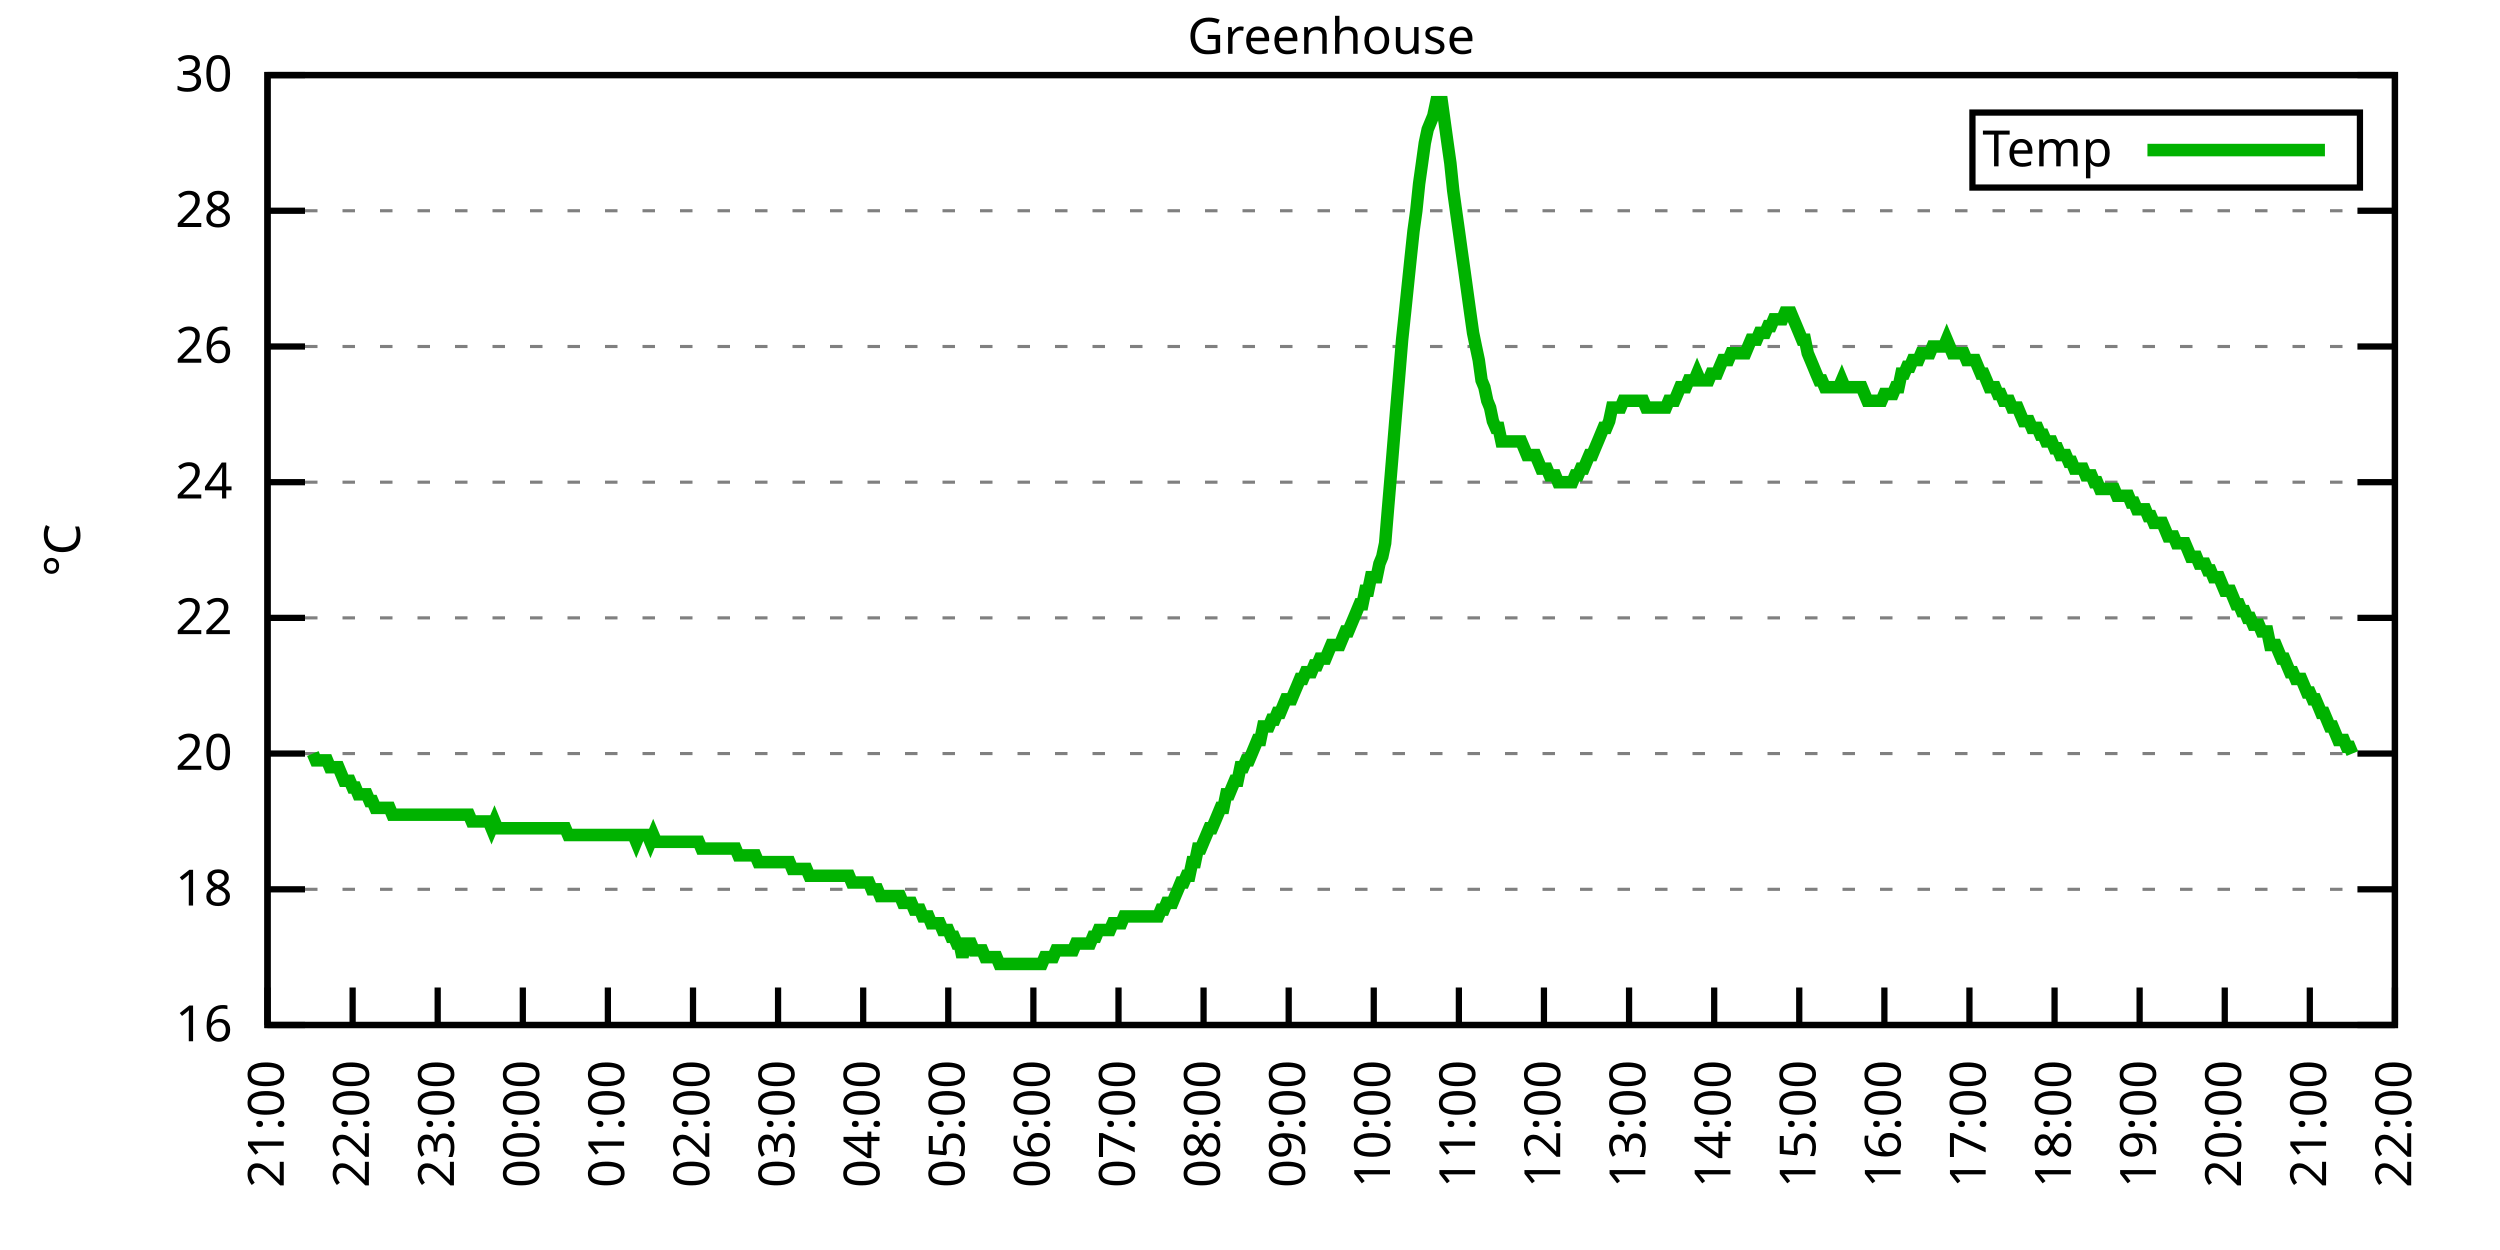
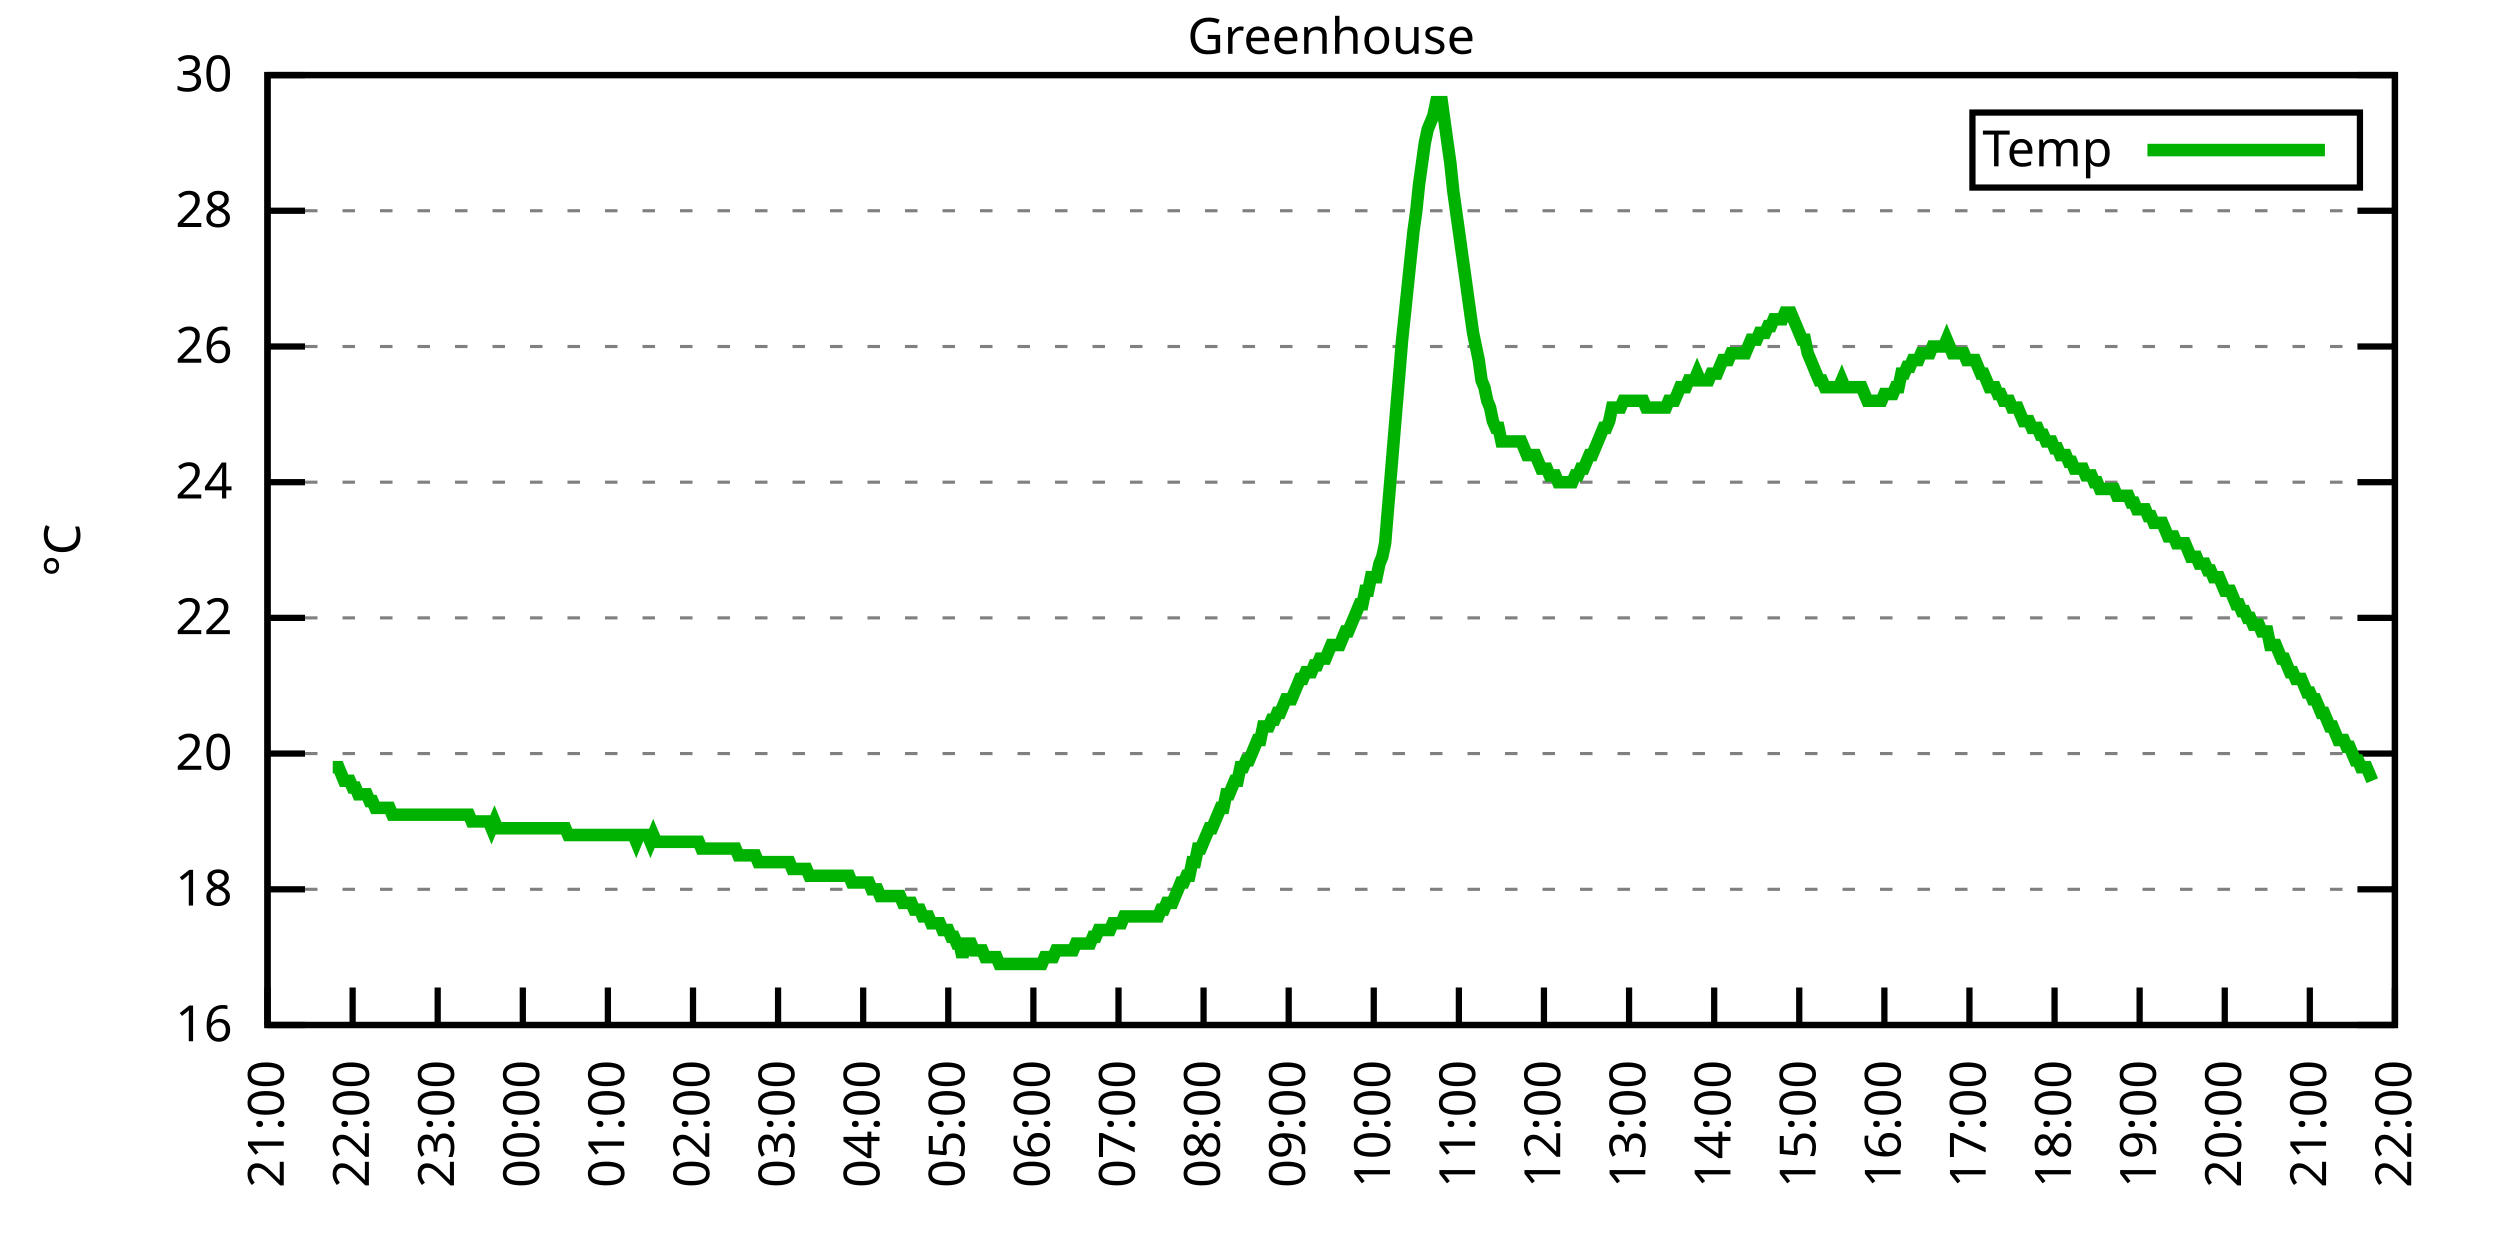
<svg xmlns="http://www.w3.org/2000/svg" xmlns:xlink="http://www.w3.org/1999/xlink" width="400" height="200" viewBox="0 0 400 200">
  <g id="gnuplot_canvas">
    <rect x="0" y="0" width="400" height="200" fill="none" />
    <defs>
      <circle id="gpDot" r="0.5" stroke-width="0.5" stroke="currentColor" />
      <path id="gpPt0" stroke-width="0.333" stroke="currentColor" d="M-1,0 h2 M0,-1 v2" />
      <path id="gpPt1" stroke-width="0.333" stroke="currentColor" d="M-1,-1 L1,1 M1,-1 L-1,1" />
      <path id="gpPt2" stroke-width="0.333" stroke="currentColor" d="M-1,0 L1,0 M0,-1 L0,1 M-1,-1 L1,1 M-1,1 L1,-1" />
      <rect id="gpPt3" stroke-width="0.333" stroke="currentColor" x="-1" y="-1" width="2" height="2" />
      <rect id="gpPt4" stroke-width="0.333" stroke="currentColor" fill="currentColor" x="-1" y="-1" width="2" height="2" />
      <circle id="gpPt5" stroke-width="0.333" stroke="currentColor" cx="0" cy="0" r="1" />
      <use xlink:href="#gpPt5" id="gpPt6" fill="currentColor" stroke="none" />
      <path id="gpPt7" stroke-width="0.333" stroke="currentColor" d="M0,-1.33 L-1.33,0.67 L1.33,0.67 z" />
      <use xlink:href="#gpPt7" id="gpPt8" fill="currentColor" stroke="none" />
      <use xlink:href="#gpPt7" id="gpPt9" stroke="currentColor" transform="rotate(180)" />
      <use xlink:href="#gpPt9" id="gpPt10" fill="currentColor" stroke="none" />
      <use xlink:href="#gpPt3" id="gpPt11" stroke="currentColor" transform="rotate(45)" />
      <use xlink:href="#gpPt11" id="gpPt12" fill="currentColor" stroke="none" />
      <path id="gpPt13" stroke-width="0.333" stroke="currentColor" d="M0,1.330 L1.265,0.411 L0.782,-1.067 L-0.782,-1.076 L-1.265,0.411 z" />
      <use xlink:href="#gpPt13" id="gpPt14" fill="currentColor" stroke="none" />
      <filter id="textbox" filterUnits="objectBoundingBox" x="0" y="0" height="1" width="1">
        <feFlood flood-color="white" flood-opacity="1" result="bgnd" />
        <feComposite in="SourceGraphic" in2="bgnd" operator="atop" />
      </filter>
      <filter id="greybox" filterUnits="objectBoundingBox" x="0" y="0" height="1" width="1">
        <feFlood flood-color="lightgrey" flood-opacity="1" result="grey" />
        <feComposite in="SourceGraphic" in2="grey" operator="atop" />
      </filter>
    </defs>
    <g fill="none" color="white" stroke="currentColor" stroke-width="1.00" stroke-linecap="butt" stroke-linejoin="miter">
</g>
    <g fill="none" color="black" stroke="currentColor" stroke-width="1.00" stroke-linecap="butt" stroke-linejoin="miter">
      <g stroke="none" shape-rendering="crispEdges">
        <polygon fill="rgb(255, 255, 255)" points="42.80,164.00 383.18,164.00 383.18,12.02 42.80,12.02 " />
      </g>
    </g>
    <g fill="none" color="black" stroke="currentColor" stroke-width="1.00" stroke-linecap="butt" stroke-linejoin="miter">
</g>
    <g fill="none" color="black" stroke="black" stroke-width="0.50" stroke-linecap="butt" stroke-linejoin="miter">
</g>
    <g fill="none" color="gray" stroke="currentColor" stroke-width="0.50" stroke-linecap="butt" stroke-linejoin="miter">
      <path stroke="gray" stroke-dasharray="2,4" class="gridline" d="M42.80,164.00 L383.19,164.00  " />
    </g>
    <g fill="none" color="gray" stroke="gray" stroke-width="1.00" stroke-linecap="butt" stroke-linejoin="miter">
</g>
    <g fill="none" color="black" stroke="currentColor" stroke-width="1.00" stroke-linecap="butt" stroke-linejoin="miter">
      <path stroke="black" d="M42.80,164.00 L48.80,164.00 M383.19,164.00 L377.19,164.00  " />
      <g transform="translate(37.20,166.60)" stroke="none" fill="black" font-family="Sans" font-size="8.00" text-anchor="end">
        <text>
          <tspan font-family="Sans"> 16</tspan>
        </text>
      </g>
    </g>
    <g fill="none" color="black" stroke="currentColor" stroke-width="1.00" stroke-linecap="butt" stroke-linejoin="miter">
</g>
    <g fill="none" color="black" stroke="black" stroke-width="0.50" stroke-linecap="butt" stroke-linejoin="miter">
</g>
    <g fill="none" color="gray" stroke="currentColor" stroke-width="0.50" stroke-linecap="butt" stroke-linejoin="miter">
      <path stroke="gray" stroke-dasharray="2,4" class="gridline" d="M42.80,142.29 L383.19,142.29  " />
    </g>
    <g fill="none" color="gray" stroke="gray" stroke-width="1.00" stroke-linecap="butt" stroke-linejoin="miter">
</g>
    <g fill="none" color="black" stroke="currentColor" stroke-width="1.00" stroke-linecap="butt" stroke-linejoin="miter">
      <path stroke="black" d="M42.80,142.29 L48.80,142.29 M383.19,142.29 L377.19,142.29  " />
      <g transform="translate(37.20,144.89)" stroke="none" fill="black" font-family="Sans" font-size="8.00" text-anchor="end">
        <text>
          <tspan font-family="Sans"> 18</tspan>
        </text>
      </g>
    </g>
    <g fill="none" color="black" stroke="currentColor" stroke-width="1.00" stroke-linecap="butt" stroke-linejoin="miter">
</g>
    <g fill="none" color="black" stroke="black" stroke-width="0.50" stroke-linecap="butt" stroke-linejoin="miter">
</g>
    <g fill="none" color="gray" stroke="currentColor" stroke-width="0.50" stroke-linecap="butt" stroke-linejoin="miter">
      <path stroke="gray" stroke-dasharray="2,4" class="gridline" d="M42.80,120.57 L383.19,120.57  " />
    </g>
    <g fill="none" color="gray" stroke="gray" stroke-width="1.00" stroke-linecap="butt" stroke-linejoin="miter">
</g>
    <g fill="none" color="black" stroke="currentColor" stroke-width="1.00" stroke-linecap="butt" stroke-linejoin="miter">
      <path stroke="black" d="M42.80,120.57 L48.80,120.57 M383.19,120.57 L377.19,120.57  " />
      <g transform="translate(37.20,123.17)" stroke="none" fill="black" font-family="Sans" font-size="8.00" text-anchor="end">
        <text>
          <tspan font-family="Sans"> 20</tspan>
        </text>
      </g>
    </g>
    <g fill="none" color="black" stroke="currentColor" stroke-width="1.00" stroke-linecap="butt" stroke-linejoin="miter">
</g>
    <g fill="none" color="black" stroke="black" stroke-width="0.50" stroke-linecap="butt" stroke-linejoin="miter">
</g>
    <g fill="none" color="gray" stroke="currentColor" stroke-width="0.50" stroke-linecap="butt" stroke-linejoin="miter">
      <path stroke="gray" stroke-dasharray="2,4" class="gridline" d="M42.80,98.86 L383.19,98.86  " />
    </g>
    <g fill="none" color="gray" stroke="gray" stroke-width="1.00" stroke-linecap="butt" stroke-linejoin="miter">
</g>
    <g fill="none" color="black" stroke="currentColor" stroke-width="1.00" stroke-linecap="butt" stroke-linejoin="miter">
      <path stroke="black" d="M42.80,98.86 L48.80,98.86 M383.19,98.86 L377.19,98.86  " />
      <g transform="translate(37.20,101.46)" stroke="none" fill="black" font-family="Sans" font-size="8.00" text-anchor="end">
        <text>
          <tspan font-family="Sans"> 22</tspan>
        </text>
      </g>
    </g>
    <g fill="none" color="black" stroke="currentColor" stroke-width="1.00" stroke-linecap="butt" stroke-linejoin="miter">
</g>
    <g fill="none" color="black" stroke="black" stroke-width="0.50" stroke-linecap="butt" stroke-linejoin="miter">
</g>
    <g fill="none" color="gray" stroke="currentColor" stroke-width="0.50" stroke-linecap="butt" stroke-linejoin="miter">
      <path stroke="gray" stroke-dasharray="2,4" class="gridline" d="M42.80,77.15 L383.19,77.15  " />
    </g>
    <g fill="none" color="gray" stroke="gray" stroke-width="1.00" stroke-linecap="butt" stroke-linejoin="miter">
</g>
    <g fill="none" color="black" stroke="currentColor" stroke-width="1.00" stroke-linecap="butt" stroke-linejoin="miter">
      <path stroke="black" d="M42.80,77.15 L48.80,77.15 M383.19,77.15 L377.19,77.15  " />
      <g transform="translate(37.20,79.75)" stroke="none" fill="black" font-family="Sans" font-size="8.00" text-anchor="end">
        <text>
          <tspan font-family="Sans"> 24</tspan>
        </text>
      </g>
    </g>
    <g fill="none" color="black" stroke="currentColor" stroke-width="1.00" stroke-linecap="butt" stroke-linejoin="miter">
</g>
    <g fill="none" color="black" stroke="black" stroke-width="0.50" stroke-linecap="butt" stroke-linejoin="miter">
</g>
    <g fill="none" color="gray" stroke="currentColor" stroke-width="0.50" stroke-linecap="butt" stroke-linejoin="miter">
      <path stroke="gray" stroke-dasharray="2,4" class="gridline" d="M42.80,55.44 L383.19,55.44  " />
    </g>
    <g fill="none" color="gray" stroke="gray" stroke-width="1.00" stroke-linecap="butt" stroke-linejoin="miter">
</g>
    <g fill="none" color="black" stroke="currentColor" stroke-width="1.00" stroke-linecap="butt" stroke-linejoin="miter">
      <path stroke="black" d="M42.80,55.44 L48.80,55.44 M383.19,55.44 L377.19,55.44  " />
      <g transform="translate(37.20,58.04)" stroke="none" fill="black" font-family="Sans" font-size="8.00" text-anchor="end">
        <text>
          <tspan font-family="Sans"> 26</tspan>
        </text>
      </g>
    </g>
    <g fill="none" color="black" stroke="currentColor" stroke-width="1.00" stroke-linecap="butt" stroke-linejoin="miter">
</g>
    <g fill="none" color="black" stroke="black" stroke-width="0.50" stroke-linecap="butt" stroke-linejoin="miter">
</g>
    <g fill="none" color="gray" stroke="currentColor" stroke-width="0.50" stroke-linecap="butt" stroke-linejoin="miter">
      <path stroke="gray" stroke-dasharray="2,4" class="gridline" d="M42.80,33.72 L383.19,33.72  " />
    </g>
    <g fill="none" color="gray" stroke="gray" stroke-width="1.00" stroke-linecap="butt" stroke-linejoin="miter">
</g>
    <g fill="none" color="black" stroke="currentColor" stroke-width="1.00" stroke-linecap="butt" stroke-linejoin="miter">
      <path stroke="black" d="M42.80,33.72 L48.80,33.72 M383.19,33.72 L377.19,33.72  " />
      <g transform="translate(37.20,36.32)" stroke="none" fill="black" font-family="Sans" font-size="8.00" text-anchor="end">
        <text>
          <tspan font-family="Sans"> 28</tspan>
        </text>
      </g>
    </g>
    <g fill="none" color="black" stroke="currentColor" stroke-width="1.00" stroke-linecap="butt" stroke-linejoin="miter">
</g>
    <g fill="none" color="black" stroke="black" stroke-width="0.50" stroke-linecap="butt" stroke-linejoin="miter">
</g>
    <g fill="none" color="gray" stroke="currentColor" stroke-width="0.50" stroke-linecap="butt" stroke-linejoin="miter">
      <path stroke="gray" stroke-dasharray="2,4" class="gridline" d="M42.80,12.01 L383.19,12.01  " />
    </g>
    <g fill="none" color="gray" stroke="gray" stroke-width="1.00" stroke-linecap="butt" stroke-linejoin="miter">
</g>
    <g fill="none" color="black" stroke="currentColor" stroke-width="1.00" stroke-linecap="butt" stroke-linejoin="miter">
      <path stroke="black" d="M42.80,12.01 L48.80,12.01 M383.19,12.01 L377.19,12.01  " />
      <g transform="translate(37.20,14.61)" stroke="none" fill="black" font-family="Sans" font-size="8.00" text-anchor="end">
        <text>
          <tspan font-family="Sans"> 30</tspan>
        </text>
      </g>
    </g>
    <g fill="none" color="black" stroke="currentColor" stroke-width="1.00" stroke-linecap="butt" stroke-linejoin="miter">
      <path stroke="black" d="M42.80,164.00 L42.80,158.00  " />
      <g transform="translate(45.40,169.60) rotate(270.00)" stroke="none" fill="black" font-family="Sans" font-size="8.00" text-anchor="end">
        <text>
          <tspan font-family="Sans">21:00</tspan>
        </text>
      </g>
    </g>
    <g fill="none" color="black" stroke="currentColor" stroke-width="1.00" stroke-linecap="butt" stroke-linejoin="miter">
      <path stroke="black" d="M56.42,164.00 L56.42,158.00  " />
      <g transform="translate(59.02,169.60) rotate(270.00)" stroke="none" fill="black" font-family="Sans" font-size="8.00" text-anchor="end">
        <text>
          <tspan font-family="Sans">22:00</tspan>
        </text>
      </g>
    </g>
    <g fill="none" color="black" stroke="currentColor" stroke-width="1.00" stroke-linecap="butt" stroke-linejoin="miter">
      <path stroke="black" d="M70.03,164.00 L70.03,158.00  " />
      <g transform="translate(72.63,169.60) rotate(270.00)" stroke="none" fill="black" font-family="Sans" font-size="8.00" text-anchor="end">
        <text>
          <tspan font-family="Sans">23:00</tspan>
        </text>
      </g>
    </g>
    <g fill="none" color="black" stroke="currentColor" stroke-width="1.00" stroke-linecap="butt" stroke-linejoin="miter">
      <path stroke="black" d="M83.65,164.00 L83.65,158.00  " />
      <g transform="translate(86.25,169.60) rotate(270.00)" stroke="none" fill="black" font-family="Sans" font-size="8.00" text-anchor="end">
        <text>
          <tspan font-family="Sans">00:00</tspan>
        </text>
      </g>
    </g>
    <g fill="none" color="black" stroke="currentColor" stroke-width="1.00" stroke-linecap="butt" stroke-linejoin="miter">
      <path stroke="black" d="M97.26,164.00 L97.26,158.00  " />
      <g transform="translate(99.86,169.60) rotate(270.00)" stroke="none" fill="black" font-family="Sans" font-size="8.00" text-anchor="end">
        <text>
          <tspan font-family="Sans">01:00</tspan>
        </text>
      </g>
    </g>
    <g fill="none" color="black" stroke="currentColor" stroke-width="1.00" stroke-linecap="butt" stroke-linejoin="miter">
      <path stroke="black" d="M110.88,164.00 L110.88,158.00  " />
      <g transform="translate(113.48,169.60) rotate(270.00)" stroke="none" fill="black" font-family="Sans" font-size="8.00" text-anchor="end">
        <text>
          <tspan font-family="Sans">02:00</tspan>
        </text>
      </g>
    </g>
    <g fill="none" color="black" stroke="currentColor" stroke-width="1.00" stroke-linecap="butt" stroke-linejoin="miter">
      <path stroke="black" d="M124.49,164.00 L124.49,158.00  " />
      <g transform="translate(127.09,169.60) rotate(270.00)" stroke="none" fill="black" font-family="Sans" font-size="8.00" text-anchor="end">
        <text>
          <tspan font-family="Sans">03:00</tspan>
        </text>
      </g>
    </g>
    <g fill="none" color="black" stroke="currentColor" stroke-width="1.00" stroke-linecap="butt" stroke-linejoin="miter">
      <path stroke="black" d="M138.11,164.00 L138.11,158.00  " />
      <g transform="translate(140.71,169.60) rotate(270.00)" stroke="none" fill="black" font-family="Sans" font-size="8.00" text-anchor="end">
        <text>
          <tspan font-family="Sans">04:00</tspan>
        </text>
      </g>
    </g>
    <g fill="none" color="black" stroke="currentColor" stroke-width="1.00" stroke-linecap="butt" stroke-linejoin="miter">
      <path stroke="black" d="M151.72,164.00 L151.72,158.00  " />
      <g transform="translate(154.32,169.60) rotate(270.00)" stroke="none" fill="black" font-family="Sans" font-size="8.00" text-anchor="end">
        <text>
          <tspan font-family="Sans">05:00</tspan>
        </text>
      </g>
    </g>
    <g fill="none" color="black" stroke="currentColor" stroke-width="1.00" stroke-linecap="butt" stroke-linejoin="miter">
      <path stroke="black" d="M165.34,164.00 L165.34,158.00  " />
      <g transform="translate(167.94,169.60) rotate(270.00)" stroke="none" fill="black" font-family="Sans" font-size="8.00" text-anchor="end">
        <text>
          <tspan font-family="Sans">06:00</tspan>
        </text>
      </g>
    </g>
    <g fill="none" color="black" stroke="currentColor" stroke-width="1.00" stroke-linecap="butt" stroke-linejoin="miter">
      <path stroke="black" d="M178.96,164.00 L178.96,158.00  " />
      <g transform="translate(181.56,169.60) rotate(270.00)" stroke="none" fill="black" font-family="Sans" font-size="8.00" text-anchor="end">
        <text>
          <tspan font-family="Sans">07:00</tspan>
        </text>
      </g>
    </g>
    <g fill="none" color="black" stroke="currentColor" stroke-width="1.00" stroke-linecap="butt" stroke-linejoin="miter">
      <path stroke="black" d="M192.57,164.00 L192.57,158.00  " />
      <g transform="translate(195.17,169.60) rotate(270.00)" stroke="none" fill="black" font-family="Sans" font-size="8.00" text-anchor="end">
        <text>
          <tspan font-family="Sans">08:00</tspan>
        </text>
      </g>
    </g>
    <g fill="none" color="black" stroke="currentColor" stroke-width="1.00" stroke-linecap="butt" stroke-linejoin="miter">
      <path stroke="black" d="M206.19,164.00 L206.19,158.00  " />
      <g transform="translate(208.79,169.60) rotate(270.00)" stroke="none" fill="black" font-family="Sans" font-size="8.00" text-anchor="end">
        <text>
          <tspan font-family="Sans">09:00</tspan>
        </text>
      </g>
    </g>
    <g fill="none" color="black" stroke="currentColor" stroke-width="1.00" stroke-linecap="butt" stroke-linejoin="miter">
      <path stroke="black" d="M219.80,164.00 L219.80,158.00  " />
      <g transform="translate(222.40,169.60) rotate(270.00)" stroke="none" fill="black" font-family="Sans" font-size="8.00" text-anchor="end">
        <text>
          <tspan font-family="Sans">10:00</tspan>
        </text>
      </g>
    </g>
    <g fill="none" color="black" stroke="currentColor" stroke-width="1.00" stroke-linecap="butt" stroke-linejoin="miter">
      <path stroke="black" d="M233.42,164.00 L233.42,158.00  " />
      <g transform="translate(236.02,169.60) rotate(270.00)" stroke="none" fill="black" font-family="Sans" font-size="8.00" text-anchor="end">
        <text>
          <tspan font-family="Sans">11:00</tspan>
        </text>
      </g>
    </g>
    <g fill="none" color="black" stroke="currentColor" stroke-width="1.00" stroke-linecap="butt" stroke-linejoin="miter">
      <path stroke="black" d="M247.03,164.00 L247.03,158.00  " />
      <g transform="translate(249.63,169.60) rotate(270.00)" stroke="none" fill="black" font-family="Sans" font-size="8.00" text-anchor="end">
        <text>
          <tspan font-family="Sans">12:00</tspan>
        </text>
      </g>
    </g>
    <g fill="none" color="black" stroke="currentColor" stroke-width="1.00" stroke-linecap="butt" stroke-linejoin="miter">
      <path stroke="black" d="M260.65,164.00 L260.65,158.00  " />
      <g transform="translate(263.25,169.60) rotate(270.00)" stroke="none" fill="black" font-family="Sans" font-size="8.00" text-anchor="end">
        <text>
          <tspan font-family="Sans">13:00</tspan>
        </text>
      </g>
    </g>
    <g fill="none" color="black" stroke="currentColor" stroke-width="1.00" stroke-linecap="butt" stroke-linejoin="miter">
      <path stroke="black" d="M274.27,164.00 L274.27,158.00  " />
      <g transform="translate(276.87,169.60) rotate(270.00)" stroke="none" fill="black" font-family="Sans" font-size="8.00" text-anchor="end">
        <text>
          <tspan font-family="Sans">14:00</tspan>
        </text>
      </g>
    </g>
    <g fill="none" color="black" stroke="currentColor" stroke-width="1.00" stroke-linecap="butt" stroke-linejoin="miter">
      <path stroke="black" d="M287.88,164.00 L287.88,158.00  " />
      <g transform="translate(290.48,169.60) rotate(270.00)" stroke="none" fill="black" font-family="Sans" font-size="8.00" text-anchor="end">
        <text>
          <tspan font-family="Sans">15:00</tspan>
        </text>
      </g>
    </g>
    <g fill="none" color="black" stroke="currentColor" stroke-width="1.00" stroke-linecap="butt" stroke-linejoin="miter">
      <path stroke="black" d="M301.50,164.00 L301.50,158.00  " />
      <g transform="translate(304.10,169.60) rotate(270.00)" stroke="none" fill="black" font-family="Sans" font-size="8.00" text-anchor="end">
        <text>
          <tspan font-family="Sans">16:00</tspan>
        </text>
      </g>
    </g>
    <g fill="none" color="black" stroke="currentColor" stroke-width="1.00" stroke-linecap="butt" stroke-linejoin="miter">
      <path stroke="black" d="M315.11,164.00 L315.11,158.00  " />
      <g transform="translate(317.71,169.60) rotate(270.00)" stroke="none" fill="black" font-family="Sans" font-size="8.00" text-anchor="end">
        <text>
          <tspan font-family="Sans">17:00</tspan>
        </text>
      </g>
    </g>
    <g fill="none" color="black" stroke="currentColor" stroke-width="1.00" stroke-linecap="butt" stroke-linejoin="miter">
      <path stroke="black" d="M328.73,164.00 L328.73,158.00  " />
      <g transform="translate(331.33,169.60) rotate(270.00)" stroke="none" fill="black" font-family="Sans" font-size="8.00" text-anchor="end">
        <text>
          <tspan font-family="Sans">18:00</tspan>
        </text>
      </g>
    </g>
    <g fill="none" color="black" stroke="currentColor" stroke-width="1.00" stroke-linecap="butt" stroke-linejoin="miter">
      <path stroke="black" d="M342.34,164.00 L342.34,158.00  " />
      <g transform="translate(344.94,169.60) rotate(270.00)" stroke="none" fill="black" font-family="Sans" font-size="8.00" text-anchor="end">
        <text>
          <tspan font-family="Sans">19:00</tspan>
        </text>
      </g>
    </g>
    <g fill="none" color="black" stroke="currentColor" stroke-width="1.00" stroke-linecap="butt" stroke-linejoin="miter">
      <path stroke="black" d="M355.96,164.00 L355.96,158.00  " />
      <g transform="translate(358.56,169.60) rotate(270.00)" stroke="none" fill="black" font-family="Sans" font-size="8.00" text-anchor="end">
        <text>
          <tspan font-family="Sans">20:00</tspan>
        </text>
      </g>
    </g>
    <g fill="none" color="black" stroke="currentColor" stroke-width="1.00" stroke-linecap="butt" stroke-linejoin="miter">
      <path stroke="black" d="M369.57,164.00 L369.57,158.00  " />
      <g transform="translate(372.17,169.60) rotate(270.00)" stroke="none" fill="black" font-family="Sans" font-size="8.00" text-anchor="end">
        <text>
          <tspan font-family="Sans">21:00</tspan>
        </text>
      </g>
    </g>
    <g fill="none" color="black" stroke="currentColor" stroke-width="1.00" stroke-linecap="butt" stroke-linejoin="miter">
      <path stroke="black" d="M383.19,164.00 L383.19,158.00  " />
      <g transform="translate(385.79,169.60) rotate(270.00)" stroke="none" fill="black" font-family="Sans" font-size="8.00" text-anchor="end">
        <text>
          <tspan font-family="Sans">22:00</tspan>
        </text>
      </g>
    </g>
    <g fill="none" color="black" stroke="currentColor" stroke-width="1.00" stroke-linecap="butt" stroke-linejoin="miter">
</g>
    <g fill="none" color="black" stroke="currentColor" stroke-width="1.00" stroke-linecap="butt" stroke-linejoin="miter">
      <path stroke="black" d="M42.80,12.01 L42.80,164.00 L383.19,164.00 L383.19,12.01 L42.80,12.01 Z  " />
    </g>
    <g fill="none" color="black" stroke="currentColor" stroke-width="1.00" stroke-linecap="butt" stroke-linejoin="miter">
</g>
    <g fill="none" color="black" stroke="currentColor" stroke-width="1.00" stroke-linecap="butt" stroke-linejoin="miter">
      <path stroke="black" d="M315.59,30.01 L315.59,18.01 L377.59,18.01 L377.59,30.01 L315.59,30.01 Z  " />
    </g>
    <g id="Greenhouse_plot_1">
      <g fill="none" color="white" stroke="black" stroke-width="2.00" stroke-linecap="butt" stroke-linejoin="miter">
</g>
      <g fill="none" color="black" stroke="currentColor" stroke-width="2.00" stroke-linecap="butt" stroke-linejoin="miter">
        <g transform="translate(337.99,26.61)" stroke="none" fill="black" font-family="Sans" font-size="8.00" text-anchor="end">
          <text>
            <tspan font-family="Sans">Temp</tspan>
          </text>
        </g>
      </g>
      <g fill="none" color="black" stroke="currentColor" stroke-width="2.00" stroke-linecap="butt" stroke-linejoin="miter">
-         <path stroke="rgb(  0, 178,   0)" d="M343.59,24.01 L371.99,24.01 M50.06,120.57 L50.52,121.66 L50.97,121.66 L51.42,121.66 L51.88,121.66 L52.33,121.66   L52.78,122.75 L53.24,122.75 L53.69,122.75 L54.15,122.75 L54.60,123.83 L55.05,124.92 L55.51,124.92 L55.96,124.92   L56.42,126.00 L56.87,126.00 L57.32,127.09 L57.78,127.09 L58.23,127.09 L58.68,127.09 L59.14,128.17 L59.59,128.17   L60.05,129.26 L60.50,129.26 L60.95,129.26 L61.41,129.26 L61.86,129.26 L62.32,129.26 L62.77,130.35 L63.22,130.35   L63.68,130.35 L64.13,130.35 L64.58,130.35 L65.04,130.35 L65.49,130.35 L65.95,130.35 L66.40,130.35 L66.85,130.35   L67.31,130.35 L67.76,130.35 L68.22,130.35 L68.67,130.35 L69.12,130.35 L69.58,130.35 L70.03,130.35 L70.49,130.35   L70.94,130.35 L71.39,130.35 L71.85,130.35 L72.30,130.35 L72.75,130.35 L73.21,130.35 L73.66,130.35 L74.12,130.35   L74.57,130.35 L75.02,130.35 L75.48,131.43 L75.93,131.43 L76.39,131.43 L76.84,131.43 L77.29,131.43 L77.75,131.43   L78.20,131.43 L78.65,132.52 L79.11,131.43 L79.56,132.52 L80.02,132.52 L80.47,132.52 L80.92,132.52 L81.38,132.52   L81.83,132.52 L82.29,132.52 L82.74,132.52 L83.19,132.52 L83.65,132.52 L84.10,132.52 L84.55,132.52 L85.01,132.52   L85.46,132.52 L85.92,132.52 L86.37,132.52 L86.82,132.52 L87.28,132.52 L87.73,132.52 L88.19,132.52 L88.64,132.52   L89.09,132.52 L89.55,132.52 L90.00,132.52 L90.45,132.52 L90.91,133.60 L91.36,133.60 L91.82,133.60 L92.27,133.60   L92.72,133.60 L93.18,133.60 L93.63,133.60 L94.09,133.60 L94.54,133.60 L94.99,133.60 L95.45,133.60 L95.90,133.60   L96.35,133.60 L96.81,133.60 L97.26,133.60 L97.72,133.60 L98.17,133.60 L98.62,133.60 L99.08,133.60 L99.53,133.60   L99.99,133.60 L100.44,133.60 L100.89,133.60 L101.35,133.60 L101.80,134.69 L102.25,133.60 L102.71,133.60 L103.16,133.60   L103.62,133.60 L104.07,134.69 L104.52,133.60 L104.98,134.69 L105.43,134.69 L105.89,134.69 L106.34,134.69 L106.79,134.69   L107.25,134.69 L107.70,134.69 L108.15,134.69 L108.61,134.69 L109.06,134.69 L109.52,134.69 L109.97,134.69 L110.42,134.69   L110.88,134.69 L111.33,134.69 L111.79,134.69 L112.24,135.77 L112.69,135.77 L113.15,135.77 L113.60,135.77 L114.05,135.77   L114.51,135.77 L114.96,135.77 L115.42,135.77 L115.87,135.77 L116.32,135.77 L116.78,135.77 L117.23,135.77 L117.69,135.77   L118.14,136.86 L118.59,136.86 L119.05,136.86 L119.50,136.86 L119.96,136.86 L120.41,136.86 L120.86,136.86 L121.32,137.94   L121.77,137.94 L122.22,137.94 L122.68,137.94 L123.13,137.94 L123.59,137.94 L124.04,137.94 L124.49,137.94 L124.95,137.94   L125.40,137.94 L125.86,137.94 L126.31,137.94 L126.76,139.03 L127.22,139.03 L127.67,139.03 L128.12,139.03 L128.58,139.03   L129.03,139.03 L129.49,140.12 L129.94,140.12 L130.39,140.12 L130.85,140.12 L131.30,140.12 L131.76,140.12 L132.21,140.12   L132.66,140.12 L133.12,140.12 L133.57,140.12 L134.02,140.12 L134.48,140.12 L134.93,140.12 L135.39,140.12 L135.84,140.12   L136.29,141.20 L136.75,141.20 L137.20,141.20 L137.66,141.20 L138.11,141.20 L138.56,141.20 L139.02,141.20 L139.47,142.29   L139.92,142.29 L140.38,142.29 L140.83,143.37 L141.29,143.37 L141.74,143.37 L142.19,143.37 L142.65,143.37 L143.10,143.37   L143.56,143.37 L144.01,143.37 L144.46,144.46 L144.92,144.46 L145.37,144.46 L145.82,144.46 L146.28,145.54 L146.73,145.54   L147.19,145.54 L147.64,146.63 L148.09,146.63 L148.55,146.63 L149.00,147.72 L149.46,147.72 L149.91,147.72 L150.36,147.72   L150.82,148.80 L151.27,148.80 L151.72,148.80 L152.18,149.89 L152.63,149.89 L153.09,150.97 L153.54,150.97 L153.99,153.14   L154.45,150.97 L154.90,150.97 L155.36,150.97 L155.81,152.06 L156.26,152.06 L156.72,152.06 L157.17,152.06 L157.62,153.14   L158.08,153.14 L158.53,153.14 L158.99,153.14 L159.44,153.14 L159.89,154.23 L160.35,154.23 L160.80,154.23 L161.26,154.23   L161.71,154.23 L162.16,154.23 L162.62,154.23 L163.07,154.23 L163.52,154.23 L163.98,154.23 L164.43,154.23 L164.89,154.23   L165.34,154.23 L165.79,154.23 L166.25,154.23 L166.70,154.23 L167.16,153.14 L167.61,153.14 L168.06,153.14 L168.52,153.14   L168.97,152.06 L169.43,152.06 L169.88,152.06 L170.33,152.06 L170.79,152.06 L171.24,152.06 L171.69,152.06 L172.15,150.97   L172.60,150.97 L173.06,150.97 L173.51,150.97 L173.96,150.97 L174.42,150.97 L174.87,149.89 L175.33,149.89 L175.78,148.80   L176.23,148.80 L176.69,148.80 L177.14,148.80 L177.59,148.80 L178.05,147.72 L178.50,147.72 L178.96,147.72 L179.41,147.72   L179.86,146.63 L180.32,146.63 L180.77,146.63 L181.23,146.63 L181.68,146.63 L182.13,146.63 L182.59,146.63 L183.04,146.63   L183.49,146.63 L183.95,146.63 L184.40,146.63 L184.86,146.63 L185.31,146.63 L185.76,145.54 L186.22,145.54 L186.67,144.46   L187.13,144.46 L187.58,144.46 L188.03,143.37 L188.49,142.29 L188.94,141.20 L189.39,141.20 L189.85,140.12 L190.30,140.12   L190.76,137.94 L191.21,137.94 L191.66,135.77 L192.12,135.77 L192.57,134.69 L193.03,133.60 L193.48,132.52 L193.93,132.52   L194.39,131.43 L194.84,130.35 L195.29,129.26 L195.75,129.26 L196.20,127.09 L196.66,127.09 L197.11,126.00 L197.56,124.92   L198.02,124.92 L198.47,122.75 L198.93,122.75 L199.38,121.66 L199.83,121.66 L200.29,120.57 L200.74,119.49 L201.19,118.40   L201.65,118.40 L202.10,116.23 L202.56,116.23 L203.01,116.23 L203.46,115.15 L203.92,115.15 L204.37,114.06 L204.83,114.06   L205.28,112.97 L205.73,111.89 L206.19,111.89 L206.64,111.89 L207.09,110.80 L207.55,109.72 L208.00,108.63 L208.46,108.63   L208.91,107.55 L209.36,107.55 L209.82,107.55 L210.27,106.46 L210.73,106.46 L211.18,105.38 L211.63,105.38 L212.09,105.38   L212.54,104.29 L213.00,103.20 L213.45,103.20 L213.90,103.20 L214.36,103.20 L214.81,102.12 L215.26,101.03 L215.72,101.03   L216.17,99.95 L216.63,98.86 L217.08,97.78 L217.53,96.69 L217.99,96.69 L218.44,94.52 L218.90,94.52 L219.35,92.35   L219.80,92.35 L220.26,92.35 L220.71,90.18 L221.16,89.09 L221.62,86.92 L222.07,81.49 L222.53,76.06 L222.98,70.63   L223.43,65.21 L223.89,59.78 L224.34,54.35 L224.80,50.01 L225.25,45.66 L225.70,41.32 L226.16,36.98 L226.61,33.72   L227.06,29.38 L227.52,26.12 L227.97,22.87 L228.43,20.70 L228.88,19.61 L229.33,18.52 L229.79,16.35 L230.24,16.35   L230.70,16.35 L231.15,19.61 L231.60,22.87 L232.06,26.12 L232.51,30.47 L232.96,33.72 L233.42,36.98 L233.87,40.24   L234.33,43.49 L234.78,46.75 L235.23,50.01 L235.69,53.26 L236.14,55.44 L236.60,57.61 L237.05,60.86 L237.50,61.95   L237.96,64.12 L238.41,65.21 L238.86,67.38 L239.32,68.46 L239.77,68.46 L240.23,70.63 L240.68,70.63 L241.13,70.63   L241.59,70.63 L242.04,70.63 L242.50,70.63 L242.95,70.63 L243.40,70.63 L243.86,71.72 L244.31,72.81 L244.76,72.81   L245.22,72.81 L245.67,72.81 L246.13,73.89 L246.58,74.98 L247.03,74.98 L247.49,74.98 L247.94,76.06 L248.40,76.06   L248.85,76.06 L249.30,77.15 L249.76,77.15 L250.21,77.15 L250.66,77.15 L251.12,77.15 L251.57,77.15 L252.03,76.06   L252.48,76.06 L252.93,74.98 L253.39,74.98 L253.84,73.89 L254.30,72.81 L254.75,72.81 L255.20,71.72 L255.66,70.63   L256.11,69.55 L256.56,68.46 L257.02,68.46 L257.47,67.38 L257.93,65.21 L258.38,65.21 L258.83,65.21 L259.29,65.21   L259.74,64.12 L260.20,64.12 L260.65,64.12 L261.10,64.12 L261.56,64.12 L262.01,64.12 L262.47,64.12 L262.92,64.12   L263.37,65.21 L263.83,65.21 L264.28,65.21 L264.73,65.21 L265.19,65.21 L265.64,65.21 L266.10,65.21 L266.55,65.21   L267.00,64.12 L267.46,64.12 L267.91,64.12 L268.37,63.04 L268.82,61.95 L269.27,61.95 L269.73,61.95 L270.18,60.86   L270.63,60.86 L271.09,60.86 L271.54,59.78 L272.00,60.86 L272.45,60.86 L272.90,60.86 L273.36,60.86 L273.81,59.78   L274.27,59.78 L274.72,59.78 L275.17,58.69 L275.63,57.61 L276.08,57.61 L276.53,57.61 L276.99,56.52 L277.44,56.52   L277.90,56.52 L278.35,56.52 L278.80,56.52 L279.26,56.52 L279.71,55.44 L280.17,54.35 L280.62,54.35 L281.07,54.35   L281.53,53.26 L281.98,53.26 L282.43,53.26 L282.89,52.18 L283.34,52.18 L283.80,51.09 L284.25,51.09 L284.70,51.09   L285.16,51.09 L285.61,50.01 L286.07,50.01 L286.52,50.01 L286.97,51.09 L287.43,52.18 L287.88,53.26 L288.33,54.35   L288.79,54.35 L289.24,56.52 L289.70,57.61 L290.15,58.69 L290.60,59.78 L291.06,60.86 L291.51,60.86 L291.97,61.95   L292.42,61.95 L292.87,61.95 L293.33,61.95 L293.78,61.95 L294.23,61.95 L294.69,60.86 L295.14,61.95 L295.60,61.95   L296.05,61.95 L296.50,61.95 L296.96,61.95 L297.41,61.95 L297.87,61.95 L298.32,63.04 L298.77,64.12 L299.23,64.12   L299.68,64.12 L300.13,64.12 L300.59,64.12 L301.04,64.12 L301.50,63.04 L301.95,63.04 L302.40,63.04 L302.86,63.04   L303.31,61.95 L303.77,61.95 L304.22,59.78 L304.67,59.78 L305.13,58.69 L305.58,58.69 L306.03,57.61 L306.49,57.61   L306.94,57.61 L307.40,56.52 L307.85,56.52 L308.30,56.52 L308.76,56.52 L309.21,55.44 L309.67,55.44 L310.12,55.44   L310.57,55.44 L311.03,55.44 L311.48,54.35 L311.94,55.44 L312.39,56.52 L312.84,56.52 L313.30,56.52 L313.75,56.52   L314.20,56.52 L314.66,57.61 L315.11,57.61 L315.57,57.61 L316.02,57.61 L316.47,58.69 L316.93,59.78 L317.38,59.78   L317.84,60.86 L318.29,61.95 L318.74,61.95 L319.20,61.95 L319.65,63.04 L320.10,63.04 L320.56,64.12 L321.01,64.12   L321.47,64.12 L321.92,65.21 L322.37,65.21 L322.83,65.21 L323.28,66.29 L323.74,67.38 L324.19,67.38 L324.64,67.38   L325.10,68.46 L325.55,68.46 L326.00,68.46 L326.46,69.55 L326.91,69.55 L327.37,70.63 L327.82,70.63 L328.27,70.63   L328.73,71.72 L329.18,71.72 L329.64,72.81 L330.09,72.81 L330.54,72.81 L331.00,73.89 L331.45,73.89 L331.90,74.98   L332.36,74.98 L332.81,74.98 L333.27,74.98 L333.72,76.06 L334.17,76.06 L334.63,76.06 L335.08,77.15 L335.54,77.15   L335.99,78.23 L336.44,78.23 L336.90,78.23 L337.35,78.23 L337.80,78.23 L338.26,78.23 L338.71,79.32 L339.17,79.32   L339.62,79.32 L340.07,79.32 L340.53,79.32 L340.98,80.41 L341.44,80.41 L341.89,81.49 L342.34,81.49 L342.80,81.49   L343.25,81.49 L343.70,82.58 L344.16,82.58 L344.61,83.66 L345.07,83.66 L345.52,83.66 L345.97,83.66 L346.43,84.75   L346.88,85.83 L347.34,85.83 L347.79,85.83 L348.24,86.92 L348.70,86.92 L349.15,86.92 L349.60,86.92 L350.06,88.00   L350.51,89.09 L350.97,89.09 L351.42,89.09 L351.87,90.18 L352.33,90.18 L352.78,90.18 L353.24,91.26 L353.69,91.26   L354.14,92.35 L354.60,92.35 L355.05,92.35 L355.50,93.43 L355.96,94.52 L356.41,94.52 L356.87,94.52 L357.32,95.60   L357.77,96.69 L358.23,96.69 L358.68,97.78 L359.14,97.78 L359.59,98.86 L360.04,98.86 L360.50,99.95 L360.95,99.95   L361.41,99.95 L361.86,101.03 L362.31,101.03 L362.77,101.03 L363.22,103.20 L363.67,103.20 L364.13,103.20 L364.58,104.29   L365.04,105.38 L365.49,105.38 L365.94,106.46 L366.40,107.55 L366.85,107.55 L367.31,108.63 L367.76,108.63 L368.21,108.63   L368.67,109.72 L369.12,110.80 L369.57,110.80 L370.03,111.89 L370.48,111.89 L370.94,112.97 L371.39,114.06 L371.84,114.06   L372.30,115.15 L372.75,116.23 L373.21,116.23 L373.66,117.32 L374.11,118.40 L374.57,118.40 L375.02,118.40 L375.47,119.49   L375.93,119.49 L376.38,120.57  " />
+         <path stroke="rgb(  0, 178,   0)" d="M343.59,24.01 L371.99,24.01 M53.24,122.75 L53.69,122.75 L54.15,122.75 L54.60,123.83 L55.05,124.92 L55.51,124.92   L55.96,124.92 L56.42,126.00 L56.87,126.00 L57.32,127.09 L57.78,127.09 L58.23,127.09 L58.68,127.09 L59.14,128.17   L59.59,128.17 L60.05,129.26 L60.50,129.26 L60.95,129.26 L61.41,129.26 L61.86,129.26 L62.32,129.26 L62.77,130.35   L63.22,130.35 L63.68,130.35 L64.13,130.35 L64.58,130.35 L65.04,130.35 L65.49,130.35 L65.95,130.35 L66.40,130.35   L66.85,130.35 L67.31,130.35 L67.76,130.35 L68.22,130.35 L68.67,130.35 L69.12,130.35 L69.58,130.35 L70.03,130.35   L70.49,130.35 L70.94,130.35 L71.39,130.35 L71.85,130.35 L72.30,130.35 L72.75,130.35 L73.21,130.35 L73.66,130.35   L74.12,130.35 L74.57,130.35 L75.02,130.35 L75.48,131.43 L75.93,131.43 L76.39,131.43 L76.84,131.43 L77.29,131.43   L77.75,131.43 L78.20,131.43 L78.65,132.52 L79.11,131.43 L79.56,132.52 L80.02,132.52 L80.47,132.52 L80.92,132.52   L81.38,132.52 L81.83,132.52 L82.29,132.52 L82.74,132.52 L83.19,132.52 L83.65,132.52 L84.10,132.52 L84.55,132.52   L85.01,132.52 L85.46,132.52 L85.92,132.52 L86.37,132.52 L86.82,132.52 L87.28,132.52 L87.73,132.52 L88.19,132.52   L88.64,132.52 L89.09,132.52 L89.55,132.52 L90.00,132.52 L90.45,132.52 L90.91,133.60 L91.36,133.60 L91.82,133.60   L92.27,133.60 L92.72,133.60 L93.18,133.60 L93.63,133.60 L94.09,133.60 L94.54,133.60 L94.99,133.60 L95.45,133.60   L95.90,133.60 L96.35,133.60 L96.81,133.60 L97.26,133.60 L97.72,133.60 L98.17,133.60 L98.62,133.60 L99.08,133.60   L99.53,133.60 L99.99,133.60 L100.44,133.60 L100.89,133.60 L101.35,133.60 L101.80,134.69 L102.25,133.60 L102.71,133.60   L103.16,133.60 L103.62,133.60 L104.07,134.69 L104.52,133.60 L104.98,134.69 L105.43,134.69 L105.89,134.69 L106.34,134.69   L106.79,134.69 L107.25,134.69 L107.70,134.69 L108.15,134.69 L108.61,134.69 L109.06,134.69 L109.52,134.69 L109.97,134.69   L110.42,134.69 L110.88,134.69 L111.33,134.69 L111.79,134.69 L112.24,135.77 L112.69,135.77 L113.15,135.77 L113.60,135.77   L114.05,135.77 L114.51,135.77 L114.96,135.77 L115.42,135.77 L115.87,135.77 L116.32,135.77 L116.78,135.77 L117.23,135.77   L117.69,135.77 L118.14,136.86 L118.59,136.86 L119.05,136.86 L119.50,136.86 L119.96,136.86 L120.41,136.86 L120.86,136.86   L121.32,137.94 L121.77,137.94 L122.22,137.94 L122.68,137.94 L123.13,137.94 L123.59,137.94 L124.04,137.94 L124.49,137.94   L124.95,137.94 L125.40,137.94 L125.86,137.94 L126.31,137.94 L126.76,139.03 L127.22,139.03 L127.67,139.03 L128.12,139.03   L128.58,139.03 L129.03,139.03 L129.49,140.12 L129.94,140.12 L130.39,140.12 L130.85,140.12 L131.30,140.12 L131.76,140.12   L132.21,140.12 L132.66,140.12 L133.12,140.12 L133.57,140.12 L134.02,140.12 L134.48,140.12 L134.93,140.12 L135.39,140.12   L135.84,140.12 L136.29,141.20 L136.75,141.20 L137.20,141.20 L137.66,141.20 L138.11,141.20 L138.56,141.20 L139.02,141.20   L139.47,142.29 L139.92,142.29 L140.38,142.29 L140.83,143.37 L141.29,143.37 L141.74,143.37 L142.19,143.37 L142.65,143.37   L143.10,143.37 L143.56,143.37 L144.01,143.37 L144.46,144.46 L144.92,144.46 L145.37,144.46 L145.82,144.46 L146.28,145.54   L146.73,145.54 L147.19,145.54 L147.64,146.63 L148.09,146.63 L148.55,146.63 L149.00,147.72 L149.46,147.72 L149.91,147.72   L150.36,147.72 L150.82,148.80 L151.27,148.80 L151.72,148.80 L152.18,149.89 L152.63,149.89 L153.09,150.97 L153.54,150.97   L153.99,153.14 L154.45,150.97 L154.90,150.97 L155.36,150.97 L155.81,152.06 L156.26,152.06 L156.72,152.06 L157.17,152.06   L157.62,153.14 L158.08,153.14 L158.53,153.14 L158.99,153.14 L159.44,153.14 L159.89,154.23 L160.35,154.23 L160.80,154.23   L161.26,154.23 L161.71,154.23 L162.16,154.23 L162.62,154.23 L163.07,154.23 L163.52,154.23 L163.98,154.23 L164.43,154.23   L164.89,154.23 L165.34,154.23 L165.79,154.23 L166.25,154.23 L166.70,154.23 L167.16,153.14 L167.61,153.14 L168.06,153.14   L168.52,153.14 L168.97,152.06 L169.43,152.06 L169.88,152.06 L170.33,152.06 L170.79,152.06 L171.24,152.06 L171.69,152.06   L172.15,150.97 L172.60,150.97 L173.06,150.97 L173.51,150.97 L173.96,150.97 L174.42,150.97 L174.87,149.89 L175.33,149.89   L175.78,148.80 L176.23,148.80 L176.69,148.80 L177.14,148.80 L177.59,148.80 L178.05,147.72 L178.50,147.72 L178.96,147.72   L179.41,147.72 L179.86,146.63 L180.32,146.63 L180.77,146.63 L181.23,146.63 L181.68,146.63 L182.13,146.63 L182.59,146.63   L183.04,146.63 L183.49,146.63 L183.95,146.63 L184.40,146.63 L184.86,146.63 L185.31,146.63 L185.76,145.54 L186.22,145.54   L186.67,144.46 L187.13,144.46 L187.58,144.46 L188.03,143.37 L188.49,142.29 L188.94,141.20 L189.39,141.20 L189.85,140.12   L190.30,140.12 L190.76,137.94 L191.21,137.94 L191.66,135.77 L192.12,135.77 L192.57,134.69 L193.03,133.60 L193.48,132.52   L193.93,132.52 L194.39,131.43 L194.84,130.35 L195.29,129.26 L195.75,129.26 L196.20,127.09 L196.66,127.09 L197.11,126.00   L197.56,124.92 L198.02,124.92 L198.47,122.75 L198.93,122.75 L199.38,121.66 L199.83,121.66 L200.29,120.57 L200.74,119.49   L201.19,118.40 L201.65,118.40 L202.10,116.23 L202.56,116.23 L203.01,116.23 L203.46,115.15 L203.92,115.15 L204.37,114.06   L204.83,114.06 L205.28,112.97 L205.73,111.89 L206.19,111.89 L206.64,111.89 L207.09,110.80 L207.55,109.72 L208.00,108.63   L208.46,108.63 L208.91,107.55 L209.36,107.55 L209.82,107.55 L210.27,106.46 L210.73,106.46 L211.18,105.38 L211.63,105.38   L212.09,105.38 L212.54,104.29 L213.00,103.20 L213.45,103.20 L213.90,103.20 L214.36,103.20 L214.81,102.12 L215.26,101.03   L215.72,101.03 L216.17,99.95 L216.63,98.86 L217.08,97.78 L217.53,96.69 L217.99,96.69 L218.44,94.52 L218.90,94.52   L219.35,92.35 L219.80,92.35 L220.26,92.35 L220.71,90.18 L221.16,89.09 L221.62,86.92 L222.07,81.49 L222.53,76.06   L222.98,70.63 L223.43,65.21 L223.89,59.78 L224.34,54.35 L224.80,50.01 L225.25,45.66 L225.70,41.32 L226.16,36.98   L226.61,33.72 L227.06,29.38 L227.52,26.12 L227.97,22.87 L228.43,20.70 L228.88,19.61 L229.33,18.52 L229.79,16.35   L230.24,16.35 L230.70,16.35 L231.15,19.61 L231.60,22.87 L232.06,26.12 L232.51,30.47 L232.96,33.72 L233.42,36.98   L233.87,40.24 L234.33,43.49 L234.78,46.75 L235.23,50.01 L235.69,53.26 L236.14,55.44 L236.60,57.61 L237.05,60.86   L237.50,61.95 L237.96,64.12 L238.41,65.21 L238.86,67.38 L239.32,68.46 L239.77,68.46 L240.23,70.63 L240.68,70.63   L241.13,70.63 L241.59,70.63 L242.04,70.63 L242.50,70.63 L242.95,70.63 L243.40,70.63 L243.86,71.72 L244.31,72.81   L244.76,72.81 L245.22,72.81 L245.67,72.81 L246.13,73.89 L246.58,74.98 L247.03,74.98 L247.49,74.98 L247.94,76.06   L248.40,76.06 L248.85,76.06 L249.30,77.15 L249.76,77.15 L250.21,77.15 L250.66,77.15 L251.12,77.15 L251.57,77.15   L252.03,76.06 L252.48,76.06 L252.93,74.98 L253.39,74.98 L253.84,73.89 L254.30,72.81 L254.75,72.81 L255.20,71.72   L255.66,70.63 L256.11,69.55 L256.56,68.46 L257.02,68.46 L257.47,67.38 L257.93,65.21 L258.38,65.21 L258.83,65.21   L259.29,65.21 L259.74,64.12 L260.20,64.12 L260.65,64.12 L261.10,64.12 L261.56,64.12 L262.01,64.12 L262.47,64.12   L262.92,64.12 L263.37,65.21 L263.83,65.21 L264.28,65.21 L264.73,65.21 L265.19,65.21 L265.64,65.21 L266.10,65.21   L266.55,65.21 L267.00,64.12 L267.46,64.12 L267.91,64.12 L268.37,63.04 L268.82,61.95 L269.27,61.95 L269.73,61.95   L270.18,60.86 L270.63,60.86 L271.09,60.86 L271.54,59.78 L272.00,60.86 L272.45,60.86 L272.90,60.86 L273.36,60.86   L273.81,59.78 L274.27,59.78 L274.72,59.78 L275.17,58.69 L275.63,57.61 L276.08,57.61 L276.53,57.61 L276.99,56.52   L277.44,56.52 L277.90,56.52 L278.35,56.52 L278.80,56.52 L279.26,56.52 L279.71,55.44 L280.17,54.35 L280.62,54.35   L281.07,54.35 L281.53,53.26 L281.98,53.26 L282.43,53.26 L282.89,52.18 L283.34,52.18 L283.80,51.09 L284.25,51.09   L284.70,51.09 L285.16,51.09 L285.61,50.01 L286.07,50.01 L286.52,50.01 L286.97,51.09 L287.43,52.18 L287.88,53.26   L288.33,54.35 L288.79,54.35 L289.24,56.52 L289.70,57.61 L290.15,58.69 L290.60,59.78 L291.06,60.86 L291.51,60.86   L291.97,61.95 L292.42,61.95 L292.87,61.95 L293.33,61.95 L293.78,61.95 L294.23,61.95 L294.69,60.86 L295.14,61.95   L295.60,61.95 L296.05,61.95 L296.50,61.95 L296.96,61.95 L297.41,61.95 L297.87,61.95 L298.32,63.04 L298.77,64.12   L299.23,64.12 L299.68,64.12 L300.13,64.12 L300.59,64.12 L301.04,64.12 L301.50,63.04 L301.95,63.04 L302.40,63.04   L302.86,63.04 L303.31,61.95 L303.77,61.95 L304.22,59.78 L304.67,59.78 L305.13,58.69 L305.58,58.69 L306.03,57.61   L306.49,57.61 L306.94,57.61 L307.40,56.52 L307.85,56.52 L308.30,56.52 L308.76,56.52 L309.21,55.44 L309.67,55.44   L310.12,55.44 L310.57,55.44 L311.03,55.44 L311.48,54.35 L311.94,55.44 L312.39,56.52 L312.84,56.52 L313.30,56.52   L313.75,56.52 L314.20,56.52 L314.66,57.61 L315.11,57.61 L315.57,57.61 L316.02,57.61 L316.47,58.69 L316.93,59.78   L317.38,59.78 L317.84,60.86 L318.29,61.95 L318.74,61.95 L319.20,61.95 L319.65,63.04 L320.10,63.04 L320.56,64.12   L321.01,64.12 L321.47,64.12 L321.92,65.21 L322.37,65.21 L322.83,65.21 L323.28,66.29 L323.74,67.38 L324.19,67.38   L324.64,67.38 L325.10,68.46 L325.55,68.46 L326.00,68.46 L326.46,69.55 L326.91,69.55 L327.37,70.63 L327.82,70.63   L328.27,70.63 L328.73,71.72 L329.18,71.72 L329.64,72.81 L330.09,72.81 L330.54,72.81 L331.00,73.89 L331.45,73.89   L331.90,74.98 L332.36,74.98 L332.81,74.98 L333.27,74.98 L333.72,76.06 L334.17,76.06 L334.63,76.06 L335.08,77.15   L335.54,77.15 L335.99,78.23 L336.44,78.23 L336.90,78.23 L337.35,78.23 L337.80,78.23 L338.26,78.23 L338.71,79.32   L339.17,79.32 L339.62,79.32 L340.07,79.32 L340.53,79.32 L340.98,80.41 L341.44,80.41 L341.89,81.49 L342.34,81.49   L342.80,81.49 L343.25,81.49 L343.70,82.58 L344.16,82.58 L344.61,83.66 L345.07,83.66 L345.52,83.66 L345.97,83.66   L346.43,84.75 L346.88,85.83 L347.34,85.83 L347.79,85.83 L348.24,86.92 L348.70,86.92 L349.15,86.92 L349.60,86.92   L350.06,88.00 L350.51,89.09 L350.97,89.09 L351.42,89.09 L351.87,90.18 L352.33,90.18 L352.78,90.18 L353.24,91.26   L353.69,91.26 L354.14,92.35 L354.60,92.35 L355.05,92.35 L355.50,93.43 L355.96,94.52 L356.41,94.52 L356.87,94.52   L357.32,95.60 L357.77,96.69 L358.23,96.69 L358.68,97.78 L359.14,97.78 L359.59,98.86 L360.04,98.86 L360.50,99.95   L360.95,99.95 L361.41,99.95 L361.86,101.03 L362.31,101.03 L362.77,101.03 L363.22,103.20 L363.67,103.20 L364.13,103.20   L364.58,104.29 L365.04,105.38 L365.49,105.38 L365.94,106.46 L366.40,107.55 L366.85,107.55 L367.31,108.63 L367.76,108.63   L368.21,108.63 L368.67,109.72 L369.12,110.80 L369.57,110.80 L370.03,111.89 L370.48,111.89 L370.94,112.97 L371.39,114.06   L371.84,114.06 L372.30,115.15 L372.75,116.23 L373.21,116.23 L373.66,117.32 L374.11,118.40 L374.57,118.40 L375.02,118.40   L375.47,119.49 L375.93,119.49 L376.38,120.57 L376.84,121.66 L377.29,121.66 L377.74,122.75 L378.20,122.75 L378.65,122.75   L379.11,123.83 L379.56,124.92  " />
      </g>
    </g>
    <g fill="none" color="black" stroke="currentColor" stroke-width="2.00" stroke-linecap="butt" stroke-linejoin="miter">
</g>
    <g fill="none" color="black" stroke="black" stroke-width="1.00" stroke-linecap="butt" stroke-linejoin="miter">
</g>
    <g fill="none" color="black" stroke="currentColor" stroke-width="1.00" stroke-linecap="butt" stroke-linejoin="miter">
      <path stroke="black" d="M42.80,12.01 L42.80,164.00 L383.19,164.00 L383.19,12.01 L42.80,12.01 Z  " />
      <g transform="translate(12.80,88.01) rotate(270.00)" stroke="none" fill="black" font-family="Sans" font-size="8.00" text-anchor="middle">
        <text>
          <tspan font-family="Sans">°C</tspan>
        </text>
      </g>
    </g>
    <g fill="none" color="black" stroke="currentColor" stroke-width="1.00" stroke-linecap="butt" stroke-linejoin="miter">
</g>
    <g fill="none" color="black" stroke="currentColor" stroke-width="1.00" stroke-linecap="butt" stroke-linejoin="miter">
      <g transform="translate(212.99,8.61)" stroke="none" fill="black" font-family="Sans" font-size="8.00" text-anchor="middle">
        <text>
          <tspan font-family="Sans">Greenhouse</tspan>
        </text>
      </g>
    </g>
    <g fill="none" color="black" stroke="currentColor" stroke-width="1.00" stroke-linecap="butt" stroke-linejoin="miter">
</g>
  </g>
</svg>
